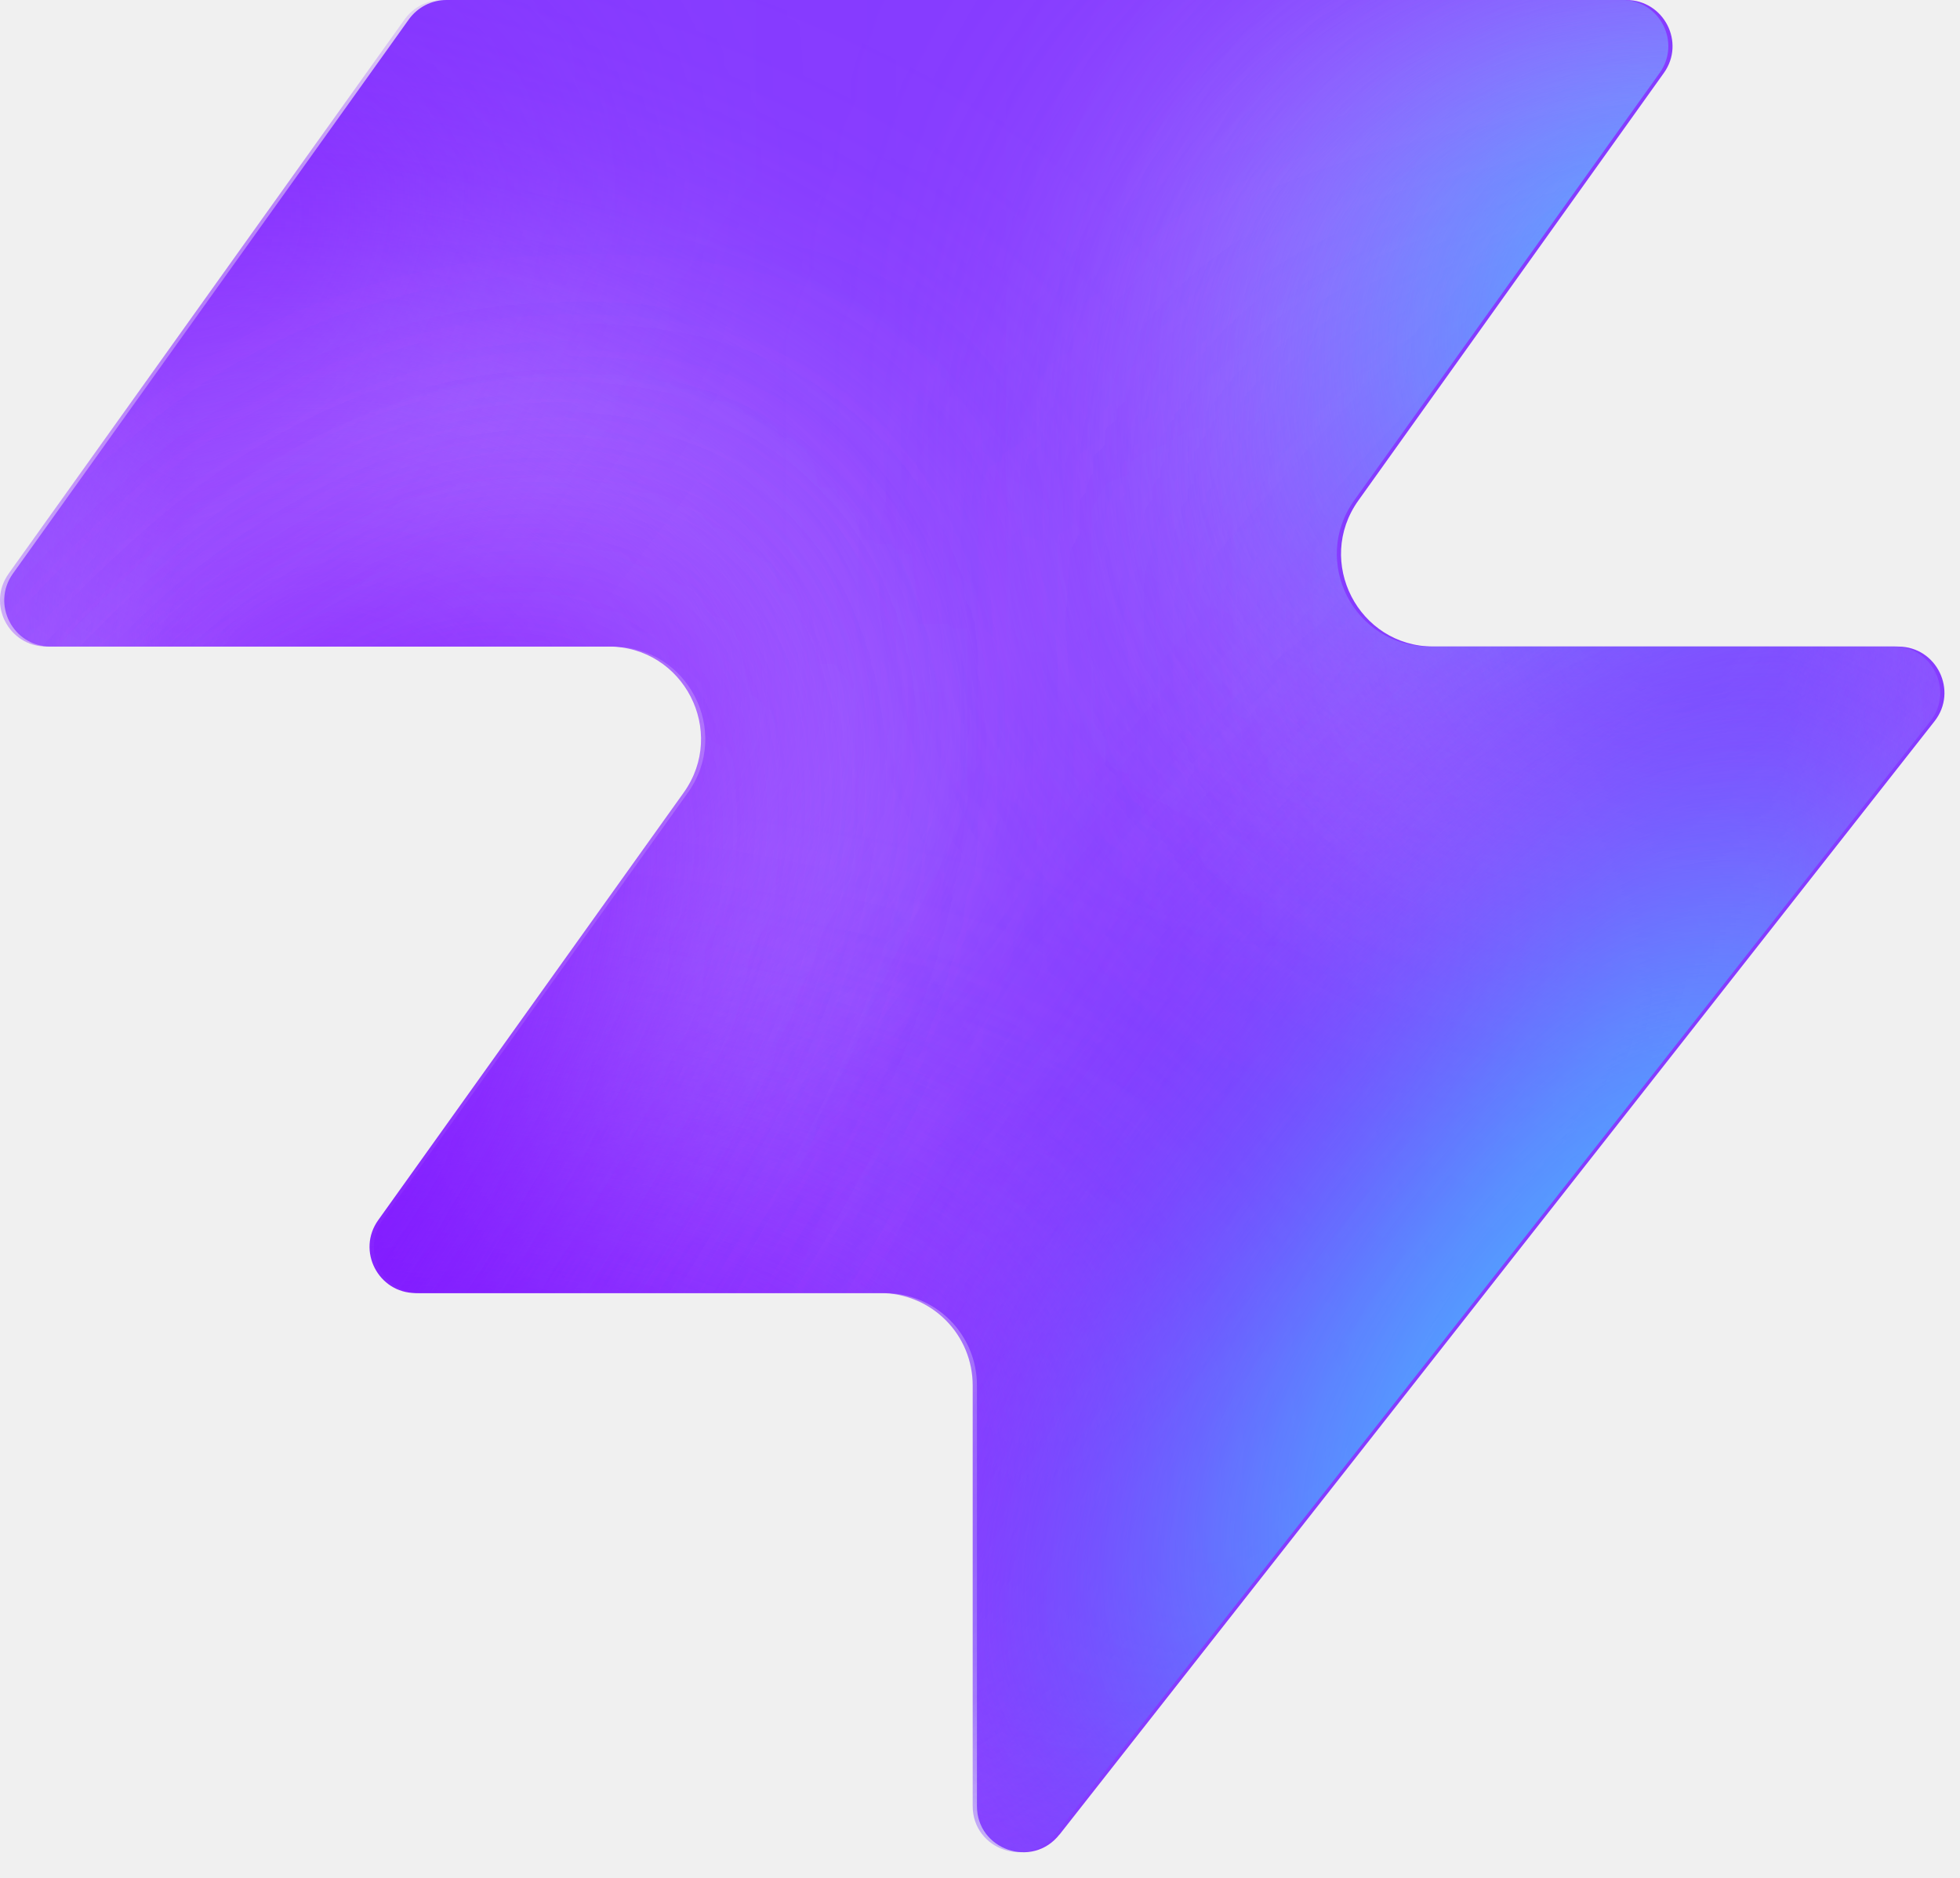
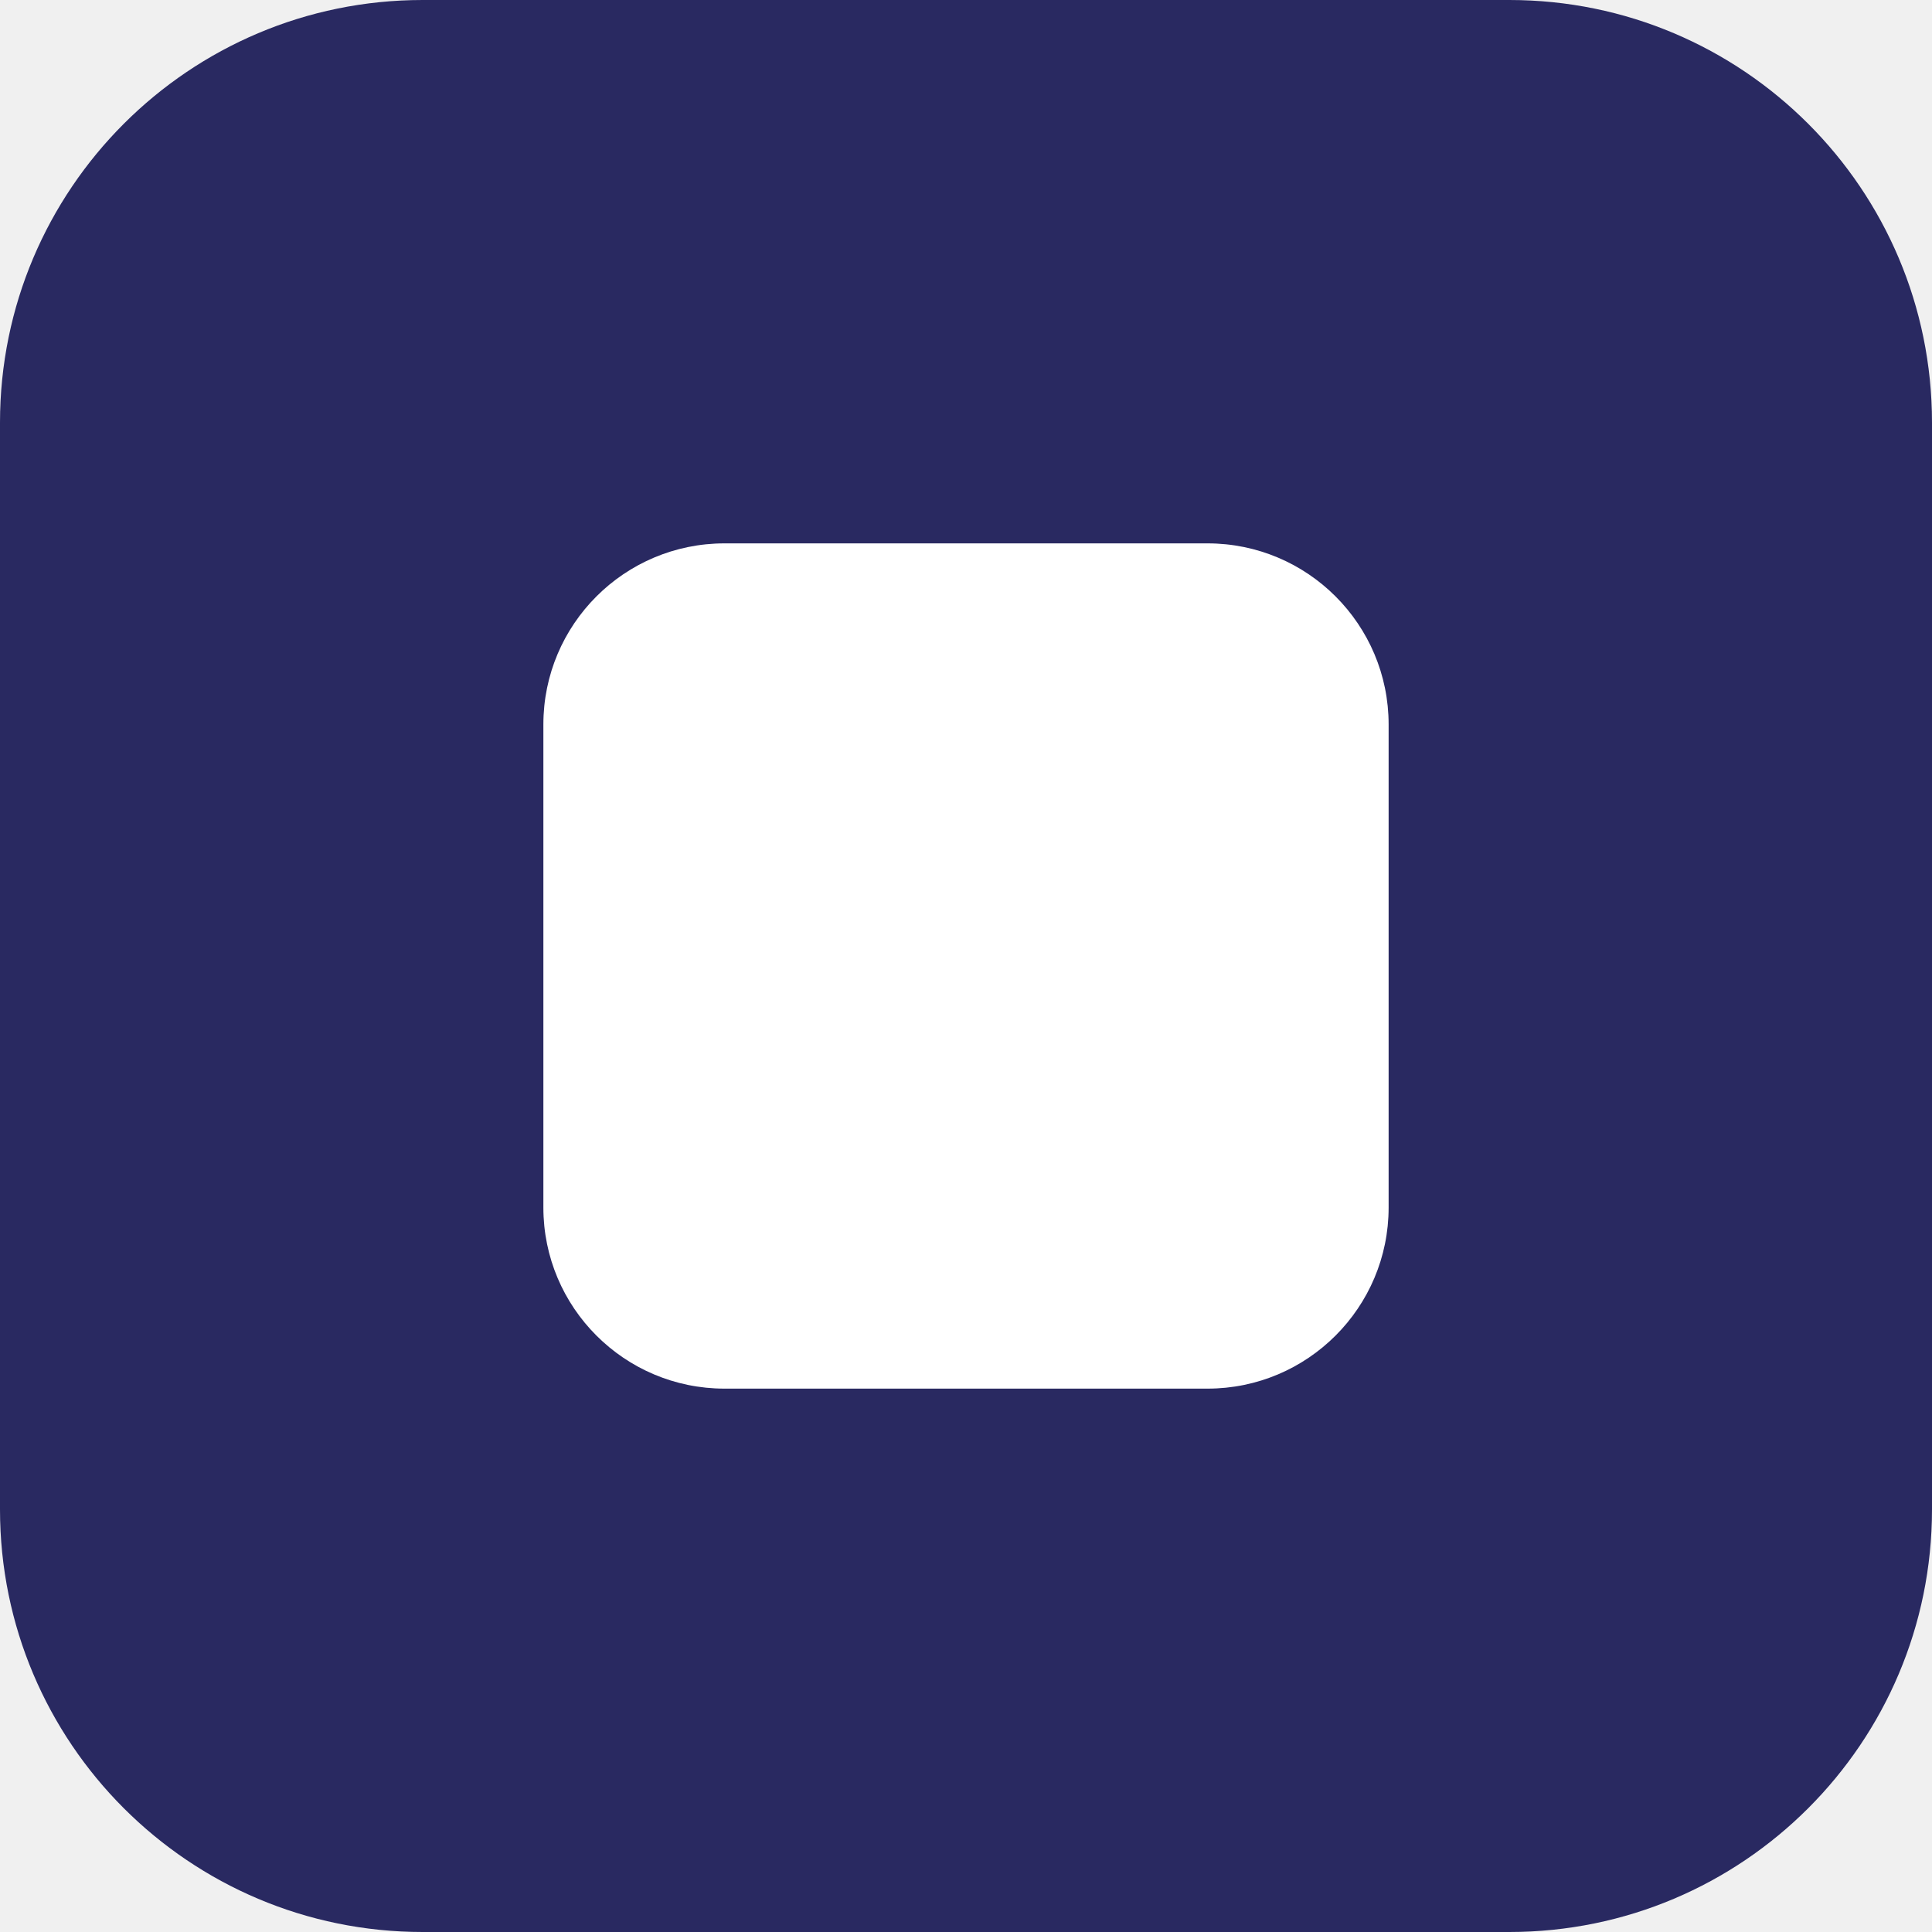
- <svg xmlns="http://www.w3.org/2000/svg" width="48" height="46" fill="none" viewBox="0 0 48 46">
-   <path fill="#863bff" d="M25.946 44.938c-.664.845-2.021.375-2.021-.698V33.937a2.26 2.26 0 0 0-2.262-2.262H10.287c-.92 0-1.456-1.04-.92-1.788l7.48-10.471c1.07-1.497 0-3.578-1.842-3.578H1.237c-.92 0-1.456-1.04-.92-1.788L10.013.474c.214-.297.556-.474.92-.474h28.894c.92 0 1.456 1.04.92 1.788l-7.48 10.471c-1.07 1.498 0 3.579 1.842 3.579h11.377c.943 0 1.473 1.088.89 1.83L25.947 44.94z" style="fill:#863bff;fill:color(display-p3 .525 .23 1);fill-opacity:1" />
-   <mask id="a" width="48" height="46" x="0" y="0" maskUnits="userSpaceOnUse" style="mask-type:alpha">
-     <path fill="#000" d="M25.842 44.938c-.664.844-2.021.375-2.021-.698V33.937a2.26 2.26 0 0 0-2.262-2.262H10.183c-.92 0-1.456-1.04-.92-1.788l7.48-10.471c1.07-1.498 0-3.579-1.842-3.579H1.133c-.92 0-1.456-1.04-.92-1.787L9.91.473c.214-.297.556-.474.92-.474h28.894c.92 0 1.456 1.04.92 1.788l-7.48 10.471c-1.07 1.498 0 3.578 1.842 3.578h11.377c.943 0 1.473 1.088.89 1.832L25.843 44.94z" style="fill:#000;fill-opacity:1" />
-   </mask>
-   <g mask="url(#a)">
-     <g filter="url(#b)">
-       <ellipse cx="5.508" cy="14.704" fill="#ede6ff" rx="5.508" ry="14.704" style="fill:#ede6ff;fill:color(display-p3 .927 .903 1);fill-opacity:1" transform="matrix(.00324 1 1 -.00324 -4.47 31.516)" />
-     </g>
-     <g filter="url(#c)">
-       <ellipse cx="10.399" cy="29.851" fill="#ede6ff" rx="10.399" ry="29.851" style="fill:#ede6ff;fill:color(display-p3 .927 .903 1);fill-opacity:1" transform="matrix(.00324 1 1 -.00324 -39.328 7.883)" />
-     </g>
-     <g filter="url(#d)">
-       <ellipse cx="5.508" cy="30.487" fill="#7e14ff" rx="5.508" ry="30.487" style="fill:#7e14ff;fill:color(display-p3 .492 .077 1);fill-opacity:1" transform="rotate(89.814 -25.913 -14.639)scale(1 -1)" />
-     </g>
-     <g filter="url(#e)">
-       <ellipse cx="5.508" cy="30.599" fill="#7e14ff" rx="5.508" ry="30.599" style="fill:#7e14ff;fill:color(display-p3 .492 .077 1);fill-opacity:1" transform="rotate(89.814 -32.644 -3.334)scale(1 -1)" />
-     </g>
-     <g filter="url(#f)">
-       <ellipse cx="5.508" cy="30.599" fill="#7e14ff" rx="5.508" ry="30.599" style="fill:#7e14ff;fill:color(display-p3 .492 .077 1);fill-opacity:1" transform="matrix(.00324 1 1 -.00324 -34.34 30.47)" />
-     </g>
-     <g filter="url(#g)">
-       <ellipse cx="14.072" cy="22.078" fill="#ede6ff" rx="14.072" ry="22.078" style="fill:#ede6ff;fill:color(display-p3 .927 .903 1);fill-opacity:1" transform="rotate(93.35 24.506 48.493)scale(-1 1)" />
-     </g>
-     <g filter="url(#h)">
-       <ellipse cx="3.47" cy="21.501" fill="#7e14ff" rx="3.47" ry="21.501" style="fill:#7e14ff;fill:color(display-p3 .492 .077 1);fill-opacity:1" transform="rotate(89.009 28.708 47.59)scale(-1 1)" />
-     </g>
-     <g filter="url(#i)">
-       <ellipse cx="3.47" cy="21.501" fill="#7e14ff" rx="3.47" ry="21.501" style="fill:#7e14ff;fill:color(display-p3 .492 .077 1);fill-opacity:1" transform="rotate(89.009 28.708 47.59)scale(-1 1)" />
-     </g>
-     <g filter="url(#j)">
-       <ellipse cx=".387" cy="8.972" fill="#7e14ff" rx="4.407" ry="29.108" style="fill:#7e14ff;fill:color(display-p3 .492 .077 1);fill-opacity:1" transform="rotate(39.51 .387 8.972)" />
-     </g>
-     <g filter="url(#k)">
-       <ellipse cx="47.523" cy="-6.092" fill="#7e14ff" rx="4.407" ry="29.108" style="fill:#7e14ff;fill:color(display-p3 .492 .077 1);fill-opacity:1" transform="rotate(37.892 47.523 -6.092)" />
-     </g>
-     <g filter="url(#l)">
-       <ellipse cx="41.412" cy="6.333" fill="#47bfff" rx="5.971" ry="9.665" style="fill:#47bfff;fill:color(display-p3 .28 .748 1);fill-opacity:1" transform="rotate(37.892 41.412 6.333)" />
-     </g>
-     <g filter="url(#m)">
-       <ellipse cx="-1.879" cy="38.332" fill="#7e14ff" rx="4.407" ry="29.108" style="fill:#7e14ff;fill:color(display-p3 .492 .077 1);fill-opacity:1" transform="rotate(37.892 -1.88 38.332)" />
-     </g>
-     <g filter="url(#n)">
-       <ellipse cx="-1.879" cy="38.332" fill="#7e14ff" rx="4.407" ry="29.108" style="fill:#7e14ff;fill:color(display-p3 .492 .077 1);fill-opacity:1" transform="rotate(37.892 -1.88 38.332)" />
-     </g>
-     <g filter="url(#o)">
-       <ellipse cx="35.651" cy="29.907" fill="#7e14ff" rx="4.407" ry="29.108" style="fill:#7e14ff;fill:color(display-p3 .492 .077 1);fill-opacity:1" transform="rotate(37.892 35.651 29.907)" />
-     </g>
-     <g filter="url(#p)">
-       <ellipse cx="38.418" cy="32.4" fill="#47bfff" rx="5.971" ry="15.297" style="fill:#47bfff;fill:color(display-p3 .28 .748 1);fill-opacity:1" transform="rotate(37.892 38.418 32.4)" />
-     </g>
-   </g>
-   <defs>
-     <filter id="b" width="60.045" height="41.654" x="-19.77" y="16.149" color-interpolation-filters="sRGB" filterUnits="userSpaceOnUse">
-       <feFlood flood-opacity="0" result="BackgroundImageFix" />
-       <feBlend in="SourceGraphic" in2="BackgroundImageFix" result="shape" />
-       <feGaussianBlur result="effect1_foregroundBlur_2002_17158" stdDeviation="7.659" />
-     </filter>
-     <filter id="c" width="90.34" height="51.437" x="-54.613" y="-7.533" color-interpolation-filters="sRGB" filterUnits="userSpaceOnUse">
-       <feFlood flood-opacity="0" result="BackgroundImageFix" />
-       <feBlend in="SourceGraphic" in2="BackgroundImageFix" result="shape" />
-       <feGaussianBlur result="effect1_foregroundBlur_2002_17158" stdDeviation="7.659" />
-     </filter>
-     <filter id="d" width="79.355" height="29.4" x="-49.64" y="2.03" color-interpolation-filters="sRGB" filterUnits="userSpaceOnUse">
-       <feFlood flood-opacity="0" result="BackgroundImageFix" />
-       <feBlend in="SourceGraphic" in2="BackgroundImageFix" result="shape" />
-       <feGaussianBlur result="effect1_foregroundBlur_2002_17158" stdDeviation="4.596" />
-     </filter>
-     <filter id="e" width="79.579" height="29.4" x="-45.045" y="20.029" color-interpolation-filters="sRGB" filterUnits="userSpaceOnUse">
-       <feFlood flood-opacity="0" result="BackgroundImageFix" />
-       <feBlend in="SourceGraphic" in2="BackgroundImageFix" result="shape" />
-       <feGaussianBlur result="effect1_foregroundBlur_2002_17158" stdDeviation="4.596" />
-     </filter>
-     <filter id="f" width="79.579" height="29.4" x="-43.513" y="21.178" color-interpolation-filters="sRGB" filterUnits="userSpaceOnUse">
-       <feFlood flood-opacity="0" result="BackgroundImageFix" />
-       <feBlend in="SourceGraphic" in2="BackgroundImageFix" result="shape" />
-       <feGaussianBlur result="effect1_foregroundBlur_2002_17158" stdDeviation="4.596" />
-     </filter>
-     <filter id="g" width="74.749" height="58.852" x="15.756" y="-17.901" color-interpolation-filters="sRGB" filterUnits="userSpaceOnUse">
-       <feFlood flood-opacity="0" result="BackgroundImageFix" />
-       <feBlend in="SourceGraphic" in2="BackgroundImageFix" result="shape" />
-       <feGaussianBlur result="effect1_foregroundBlur_2002_17158" stdDeviation="7.659" />
-     </filter>
-     <filter id="h" width="61.377" height="25.362" x="23.548" y="2.284" color-interpolation-filters="sRGB" filterUnits="userSpaceOnUse">
-       <feFlood flood-opacity="0" result="BackgroundImageFix" />
-       <feBlend in="SourceGraphic" in2="BackgroundImageFix" result="shape" />
-       <feGaussianBlur result="effect1_foregroundBlur_2002_17158" stdDeviation="4.596" />
-     </filter>
-     <filter id="i" width="61.377" height="25.362" x="23.548" y="2.284" color-interpolation-filters="sRGB" filterUnits="userSpaceOnUse">
-       <feFlood flood-opacity="0" result="BackgroundImageFix" />
-       <feBlend in="SourceGraphic" in2="BackgroundImageFix" result="shape" />
-       <feGaussianBlur result="effect1_foregroundBlur_2002_17158" stdDeviation="4.596" />
-     </filter>
-     <filter id="j" width="56.045" height="63.649" x="-27.636" y="-22.853" color-interpolation-filters="sRGB" filterUnits="userSpaceOnUse">
-       <feFlood flood-opacity="0" result="BackgroundImageFix" />
-       <feBlend in="SourceGraphic" in2="BackgroundImageFix" result="shape" />
-       <feGaussianBlur result="effect1_foregroundBlur_2002_17158" stdDeviation="4.596" />
-     </filter>
-     <filter id="k" width="54.814" height="64.646" x="20.116" y="-38.415" color-interpolation-filters="sRGB" filterUnits="userSpaceOnUse">
-       <feFlood flood-opacity="0" result="BackgroundImageFix" />
-       <feBlend in="SourceGraphic" in2="BackgroundImageFix" result="shape" />
-       <feGaussianBlur result="effect1_foregroundBlur_2002_17158" stdDeviation="4.596" />
-     </filter>
-     <filter id="l" width="33.541" height="35.313" x="24.641" y="-11.323" color-interpolation-filters="sRGB" filterUnits="userSpaceOnUse">
-       <feFlood flood-opacity="0" result="BackgroundImageFix" />
-       <feBlend in="SourceGraphic" in2="BackgroundImageFix" result="shape" />
-       <feGaussianBlur result="effect1_foregroundBlur_2002_17158" stdDeviation="4.596" />
-     </filter>
-     <filter id="m" width="54.814" height="64.646" x="-29.286" y="6.009" color-interpolation-filters="sRGB" filterUnits="userSpaceOnUse">
-       <feFlood flood-opacity="0" result="BackgroundImageFix" />
-       <feBlend in="SourceGraphic" in2="BackgroundImageFix" result="shape" />
-       <feGaussianBlur result="effect1_foregroundBlur_2002_17158" stdDeviation="4.596" />
-     </filter>
-     <filter id="n" width="54.814" height="64.646" x="-29.286" y="6.009" color-interpolation-filters="sRGB" filterUnits="userSpaceOnUse">
-       <feFlood flood-opacity="0" result="BackgroundImageFix" />
-       <feBlend in="SourceGraphic" in2="BackgroundImageFix" result="shape" />
-       <feGaussianBlur result="effect1_foregroundBlur_2002_17158" stdDeviation="4.596" />
-     </filter>
-     <filter id="o" width="54.814" height="64.646" x="8.244" y="-2.416" color-interpolation-filters="sRGB" filterUnits="userSpaceOnUse">
-       <feFlood flood-opacity="0" result="BackgroundImageFix" />
-       <feBlend in="SourceGraphic" in2="BackgroundImageFix" result="shape" />
-       <feGaussianBlur result="effect1_foregroundBlur_2002_17158" stdDeviation="4.596" />
-     </filter>
-     <filter id="p" width="39.409" height="43.623" x="18.713" y="10.588" color-interpolation-filters="sRGB" filterUnits="userSpaceOnUse">
-       <feFlood flood-opacity="0" result="BackgroundImageFix" />
-       <feBlend in="SourceGraphic" in2="BackgroundImageFix" result="shape" />
-       <feGaussianBlur result="effect1_foregroundBlur_2002_17158" stdDeviation="4.596" />
-     </filter>
-   </defs>
+ <svg xmlns="http://www.w3.org/2000/svg" viewBox="0 0 64 64">
+   <rect width="64" height="64" rx="14" fill="#292961" />
+   <rect x="18" y="18" width="28" height="28" rx="6" fill="#ffffff" />
</svg>
